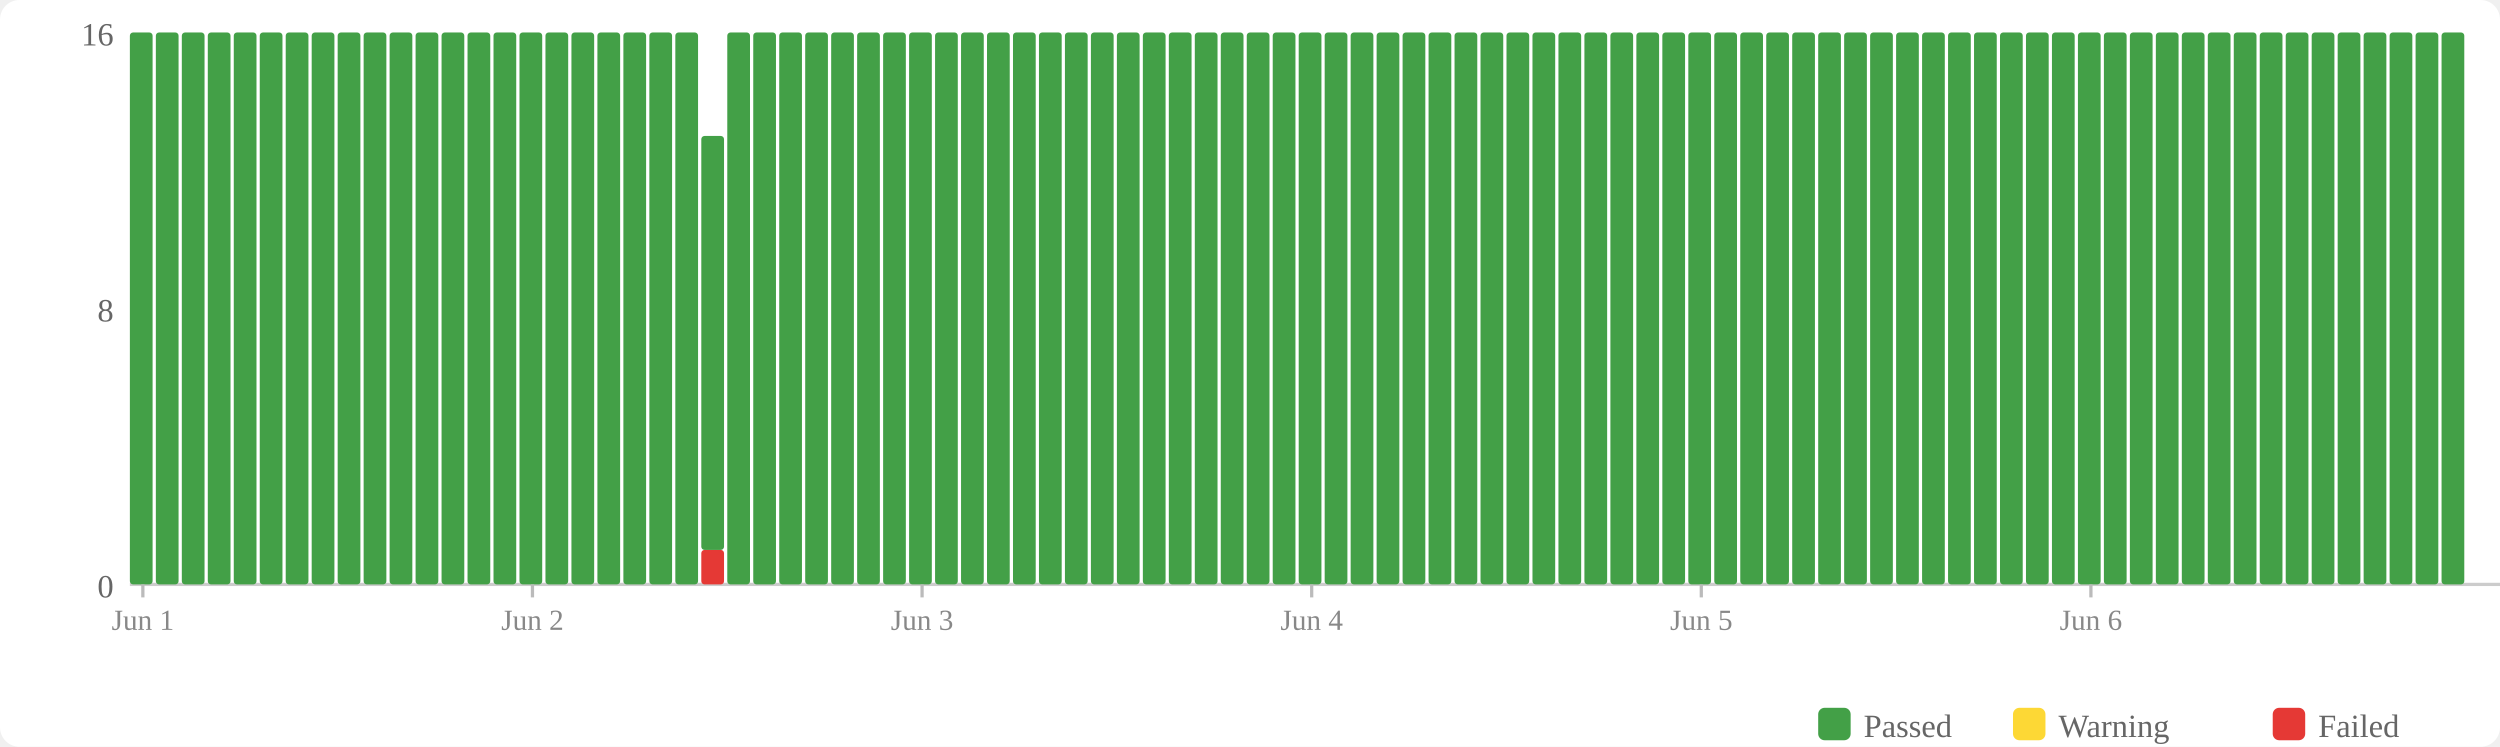
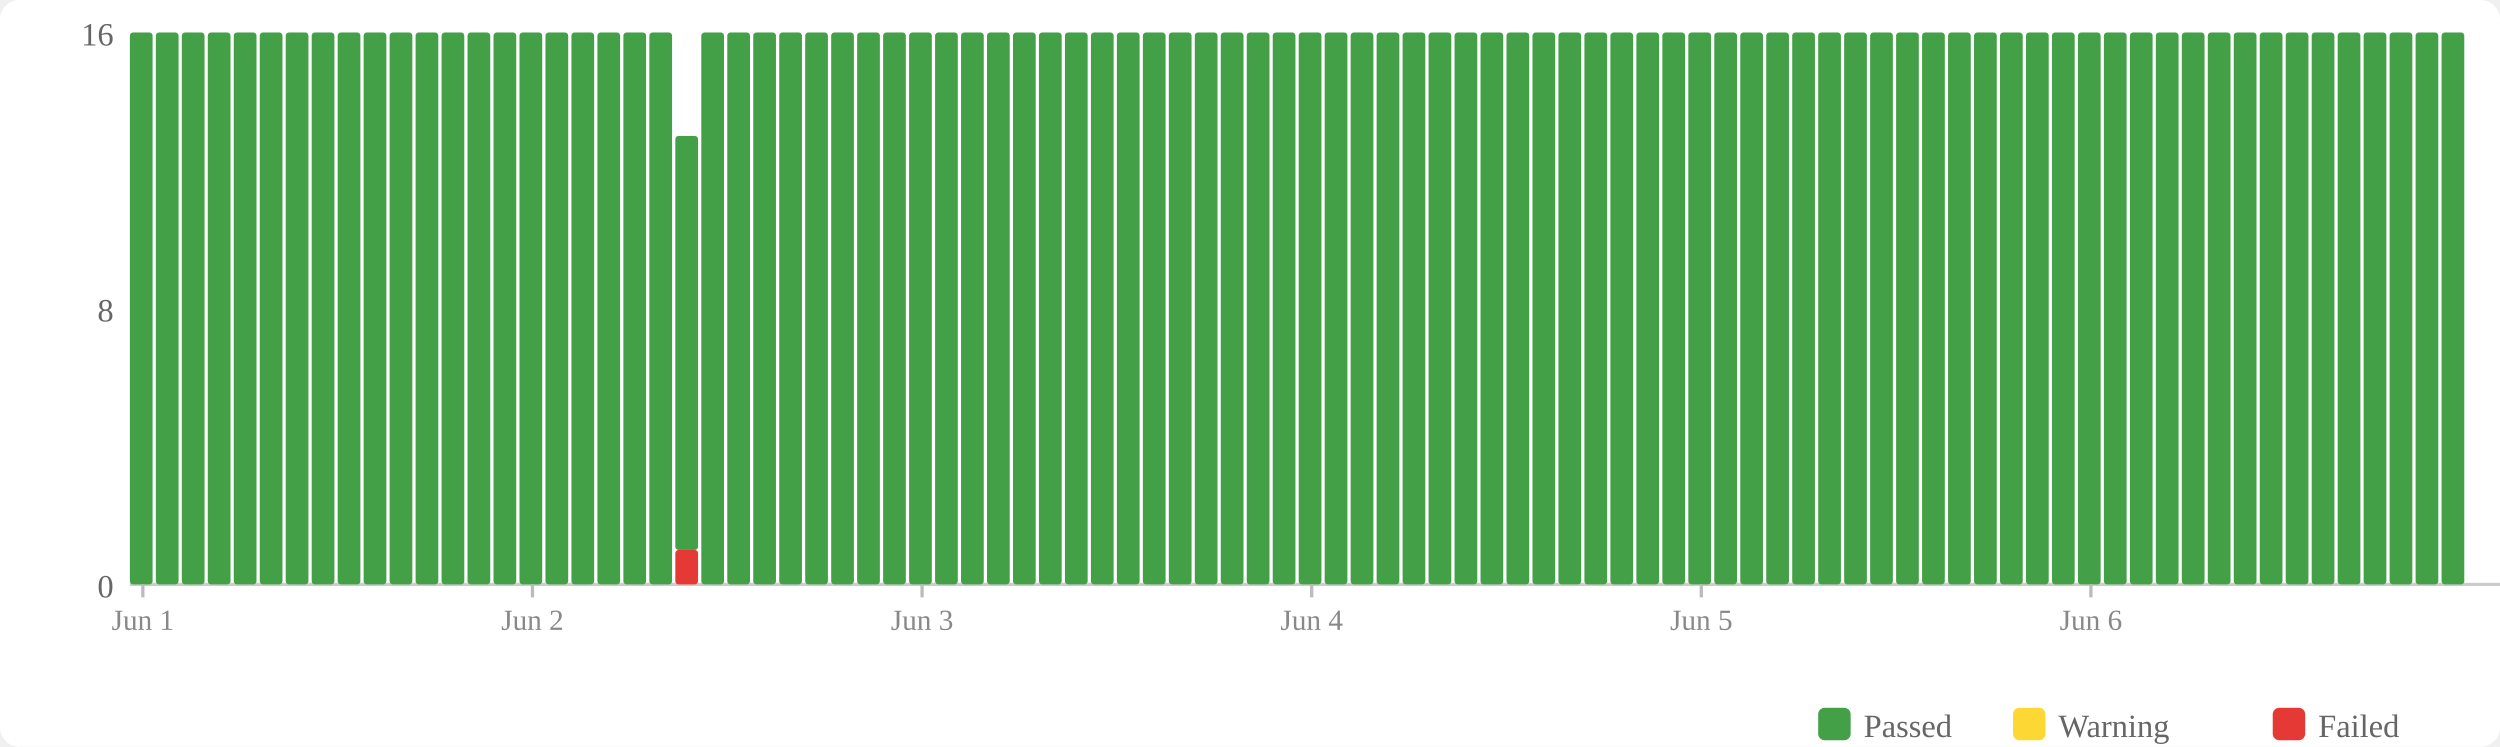
<svg xmlns="http://www.w3.org/2000/svg" width="770" height="230" viewBox="0 0 770 230">
  <rect width="770" height="230" fill="#fff" rx="6" />
  <rect x="560" y="218" width="10" height="10" fill="#43a047" rx="2" />
  <text x="574" y="227" font-size="10" fill="#666">Passed</text>
  <rect x="620" y="218" width="10" height="10" fill="#fdd835" rx="2" />
  <text x="634" y="227" font-size="10" fill="#666">Warning</text>
  <rect x="700" y="218" width="10" height="10" fill="#e53935" rx="2" />
  <text x="714" y="227" font-size="10" fill="#666">Failed</text>
  <text x="35" y="184" text-anchor="end" font-size="10" fill="#666">0</text>
  <text x="35" y="99" text-anchor="end" font-size="10" fill="#666">8</text>
  <text x="35" y="14" text-anchor="end" font-size="10" fill="#666">16</text>
  <line x1="40" y1="180" x2="770" y2="180" stroke="#ccc" stroke-width="1" />
  <rect x="40" y="10" width="7" height="170" fill="#43a047" rx="1" />
  <rect x="48" y="10" width="7" height="170" fill="#43a047" rx="1" />
  <rect x="56" y="10" width="7" height="170" fill="#43a047" rx="1" />
  <rect x="64" y="10" width="7" height="170" fill="#43a047" rx="1" />
  <rect x="72" y="10" width="7" height="170" fill="#43a047" rx="1" />
  <rect x="80" y="10" width="7" height="170" fill="#43a047" rx="1" />
  <rect x="88" y="10" width="7" height="170" fill="#43a047" rx="1" />
  <rect x="96" y="10" width="7" height="170" fill="#43a047" rx="1" />
  <rect x="104" y="10" width="7" height="170" fill="#43a047" rx="1" />
  <rect x="112" y="10" width="7" height="170" fill="#43a047" rx="1" />
  <rect x="120" y="10" width="7" height="170" fill="#43a047" rx="1" />
  <rect x="128" y="10" width="7" height="170" fill="#43a047" rx="1" />
  <rect x="136" y="10" width="7" height="170" fill="#43a047" rx="1" />
  <rect x="144" y="10" width="7" height="170" fill="#43a047" rx="1" />
  <rect x="152" y="10" width="7" height="170" fill="#43a047" rx="1" />
  <rect x="160" y="10" width="7" height="170" fill="#43a047" rx="1" />
  <rect x="168" y="10" width="7" height="170" fill="#43a047" rx="1" />
  <rect x="176" y="10" width="7" height="170" fill="#43a047" rx="1" />
  <rect x="184" y="10" width="7" height="170" fill="#43a047" rx="1" />
  <rect x="192" y="10" width="7" height="170" fill="#43a047" rx="1" />
  <rect x="200" y="10" width="7" height="170" fill="#43a047" rx="1" />
-   <rect x="208" y="10" width="7" height="170" fill="#43a047" rx="1" />
-   <rect x="216" y="169.375" width="7" height="10.625" fill="#e53935" rx="1" />
-   <rect x="216" y="41.875" width="7" height="127.5" fill="#43a047" rx="1" />
+   <rect x="208" y="169.375" width="7" height="10.625" fill="#e53935" rx="1" />
+   <rect x="208" y="41.875" width="7" height="127.5" fill="#43a047" rx="1" />
+   <rect x="216" y="10" width="7" height="170" fill="#43a047" rx="1" />
  <rect x="224" y="10" width="7" height="170" fill="#43a047" rx="1" />
  <rect x="232" y="10" width="7" height="170" fill="#43a047" rx="1" />
  <rect x="240" y="10" width="7" height="170" fill="#43a047" rx="1" />
  <rect x="248" y="10" width="7" height="170" fill="#43a047" rx="1" />
  <rect x="256" y="10" width="7" height="170" fill="#43a047" rx="1" />
  <rect x="264" y="10" width="7" height="170" fill="#43a047" rx="1" />
  <rect x="272" y="10" width="7" height="170" fill="#43a047" rx="1" />
  <rect x="280" y="10" width="7" height="170" fill="#43a047" rx="1" />
  <rect x="288" y="10" width="7" height="170" fill="#43a047" rx="1" />
  <rect x="296" y="10" width="7" height="170" fill="#43a047" rx="1" />
  <rect x="304" y="10" width="7" height="170" fill="#43a047" rx="1" />
  <rect x="312" y="10" width="7" height="170" fill="#43a047" rx="1" />
  <rect x="320" y="10" width="7" height="170" fill="#43a047" rx="1" />
  <rect x="328" y="10" width="7" height="170" fill="#43a047" rx="1" />
  <rect x="336" y="10" width="7" height="170" fill="#43a047" rx="1" />
  <rect x="344" y="10" width="7" height="170" fill="#43a047" rx="1" />
  <rect x="352" y="10" width="7" height="170" fill="#43a047" rx="1" />
  <rect x="360" y="10" width="7" height="170" fill="#43a047" rx="1" />
  <rect x="368" y="10" width="7" height="170" fill="#43a047" rx="1" />
  <rect x="376" y="10" width="7" height="170" fill="#43a047" rx="1" />
  <rect x="384" y="10" width="7" height="170" fill="#43a047" rx="1" />
  <rect x="392" y="10" width="7" height="170" fill="#43a047" rx="1" />
  <rect x="400" y="10" width="7" height="170" fill="#43a047" rx="1" />
  <rect x="408" y="10" width="7" height="170" fill="#43a047" rx="1" />
  <rect x="416" y="10" width="7" height="170" fill="#43a047" rx="1" />
  <rect x="424" y="10" width="7" height="170" fill="#43a047" rx="1" />
  <rect x="432" y="10" width="7" height="170" fill="#43a047" rx="1" />
  <rect x="440" y="10" width="7" height="170" fill="#43a047" rx="1" />
  <rect x="448" y="10" width="7" height="170" fill="#43a047" rx="1" />
  <rect x="456" y="10" width="7" height="170" fill="#43a047" rx="1" />
  <rect x="464" y="10" width="7" height="170" fill="#43a047" rx="1" />
  <rect x="472" y="10" width="7" height="170" fill="#43a047" rx="1" />
  <rect x="480" y="10" width="7" height="170" fill="#43a047" rx="1" />
  <rect x="488" y="10" width="7" height="170" fill="#43a047" rx="1" />
  <rect x="496" y="10" width="7" height="170" fill="#43a047" rx="1" />
  <rect x="504" y="10" width="7" height="170" fill="#43a047" rx="1" />
  <rect x="512" y="10" width="7" height="170" fill="#43a047" rx="1" />
  <rect x="520" y="10" width="7" height="170" fill="#43a047" rx="1" />
  <rect x="528" y="10" width="7" height="170" fill="#43a047" rx="1" />
  <rect x="536" y="10" width="7" height="170" fill="#43a047" rx="1" />
  <rect x="544" y="10" width="7" height="170" fill="#43a047" rx="1" />
  <rect x="552" y="10" width="7" height="170" fill="#43a047" rx="1" />
  <rect x="560" y="10" width="7" height="170" fill="#43a047" rx="1" />
  <rect x="568" y="10" width="7" height="170" fill="#43a047" rx="1" />
  <rect x="576" y="10" width="7" height="170" fill="#43a047" rx="1" />
  <rect x="584" y="10" width="7" height="170" fill="#43a047" rx="1" />
  <rect x="592" y="10" width="7" height="170" fill="#43a047" rx="1" />
  <rect x="600" y="10" width="7" height="170" fill="#43a047" rx="1" />
  <rect x="608" y="10" width="7" height="170" fill="#43a047" rx="1" />
  <rect x="616" y="10" width="7" height="170" fill="#43a047" rx="1" />
  <rect x="624" y="10" width="7" height="170" fill="#43a047" rx="1" />
  <rect x="632" y="10" width="7" height="170" fill="#43a047" rx="1" />
  <rect x="640" y="10" width="7" height="170" fill="#43a047" rx="1" />
  <rect x="648" y="10" width="7" height="170" fill="#43a047" rx="1" />
  <rect x="656" y="10" width="7" height="170" fill="#43a047" rx="1" />
  <rect x="664" y="10" width="7" height="170" fill="#43a047" rx="1" />
  <rect x="672" y="10" width="7" height="170" fill="#43a047" rx="1" />
  <rect x="680" y="10" width="7" height="170" fill="#43a047" rx="1" />
  <rect x="688" y="10" width="7" height="170" fill="#43a047" rx="1" />
  <rect x="696" y="10" width="7" height="170" fill="#43a047" rx="1" />
  <rect x="704" y="10" width="7" height="170" fill="#43a047" rx="1" />
  <rect x="712" y="10" width="7" height="170" fill="#43a047" rx="1" />
  <rect x="720" y="10" width="7" height="170" fill="#43a047" rx="1" />
  <rect x="728" y="10" width="7" height="170" fill="#43a047" rx="1" />
  <rect x="736" y="10" width="7" height="170" fill="#43a047" rx="1" />
  <rect x="744" y="10" width="7" height="170" fill="#43a047" rx="1" />
  <rect x="752" y="10" width="7" height="170" fill="#43a047" rx="1" />
  <line x1="44.0" y1="180" x2="44.0" y2="184" stroke="#bbb" stroke-width="1" />
  <text x="44.0" y="194" text-anchor="middle" font-size="9" fill="#888">Jun 1</text>
  <line x1="164.0" y1="180" x2="164.0" y2="184" stroke="#bbb" stroke-width="1" />
  <text x="164.0" y="194" text-anchor="middle" font-size="9" fill="#888">Jun 2</text>
  <line x1="284.0" y1="180" x2="284.0" y2="184" stroke="#bbb" stroke-width="1" />
  <text x="284.0" y="194" text-anchor="middle" font-size="9" fill="#888">Jun 3</text>
  <line x1="404.0" y1="180" x2="404.0" y2="184" stroke="#bbb" stroke-width="1" />
  <text x="404.0" y="194" text-anchor="middle" font-size="9" fill="#888">Jun 4</text>
  <line x1="524.0" y1="180" x2="524.0" y2="184" stroke="#bbb" stroke-width="1" />
  <text x="524.0" y="194" text-anchor="middle" font-size="9" fill="#888">Jun 5</text>
  <line x1="644.0" y1="180" x2="644.0" y2="184" stroke="#bbb" stroke-width="1" />
  <text x="644.0" y="194" text-anchor="middle" font-size="9" fill="#888">Jun 6</text>
</svg>
